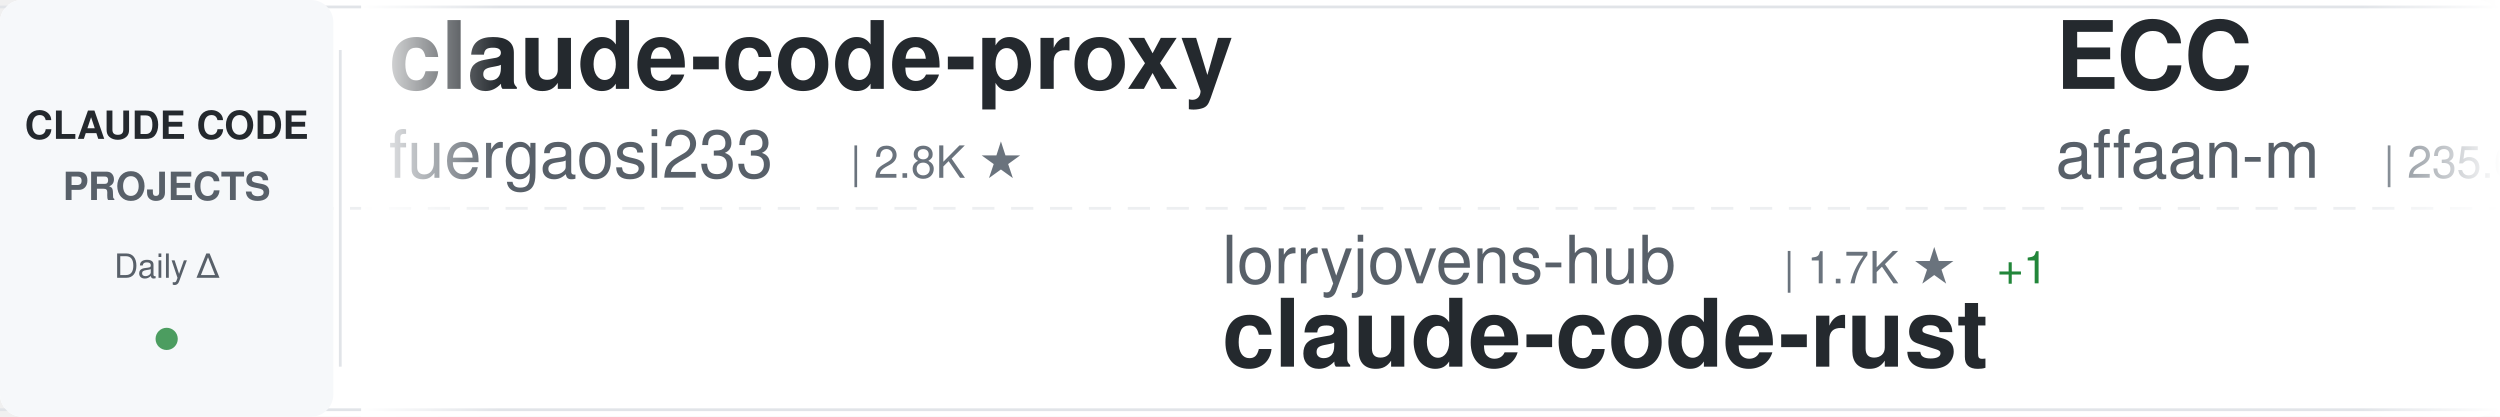
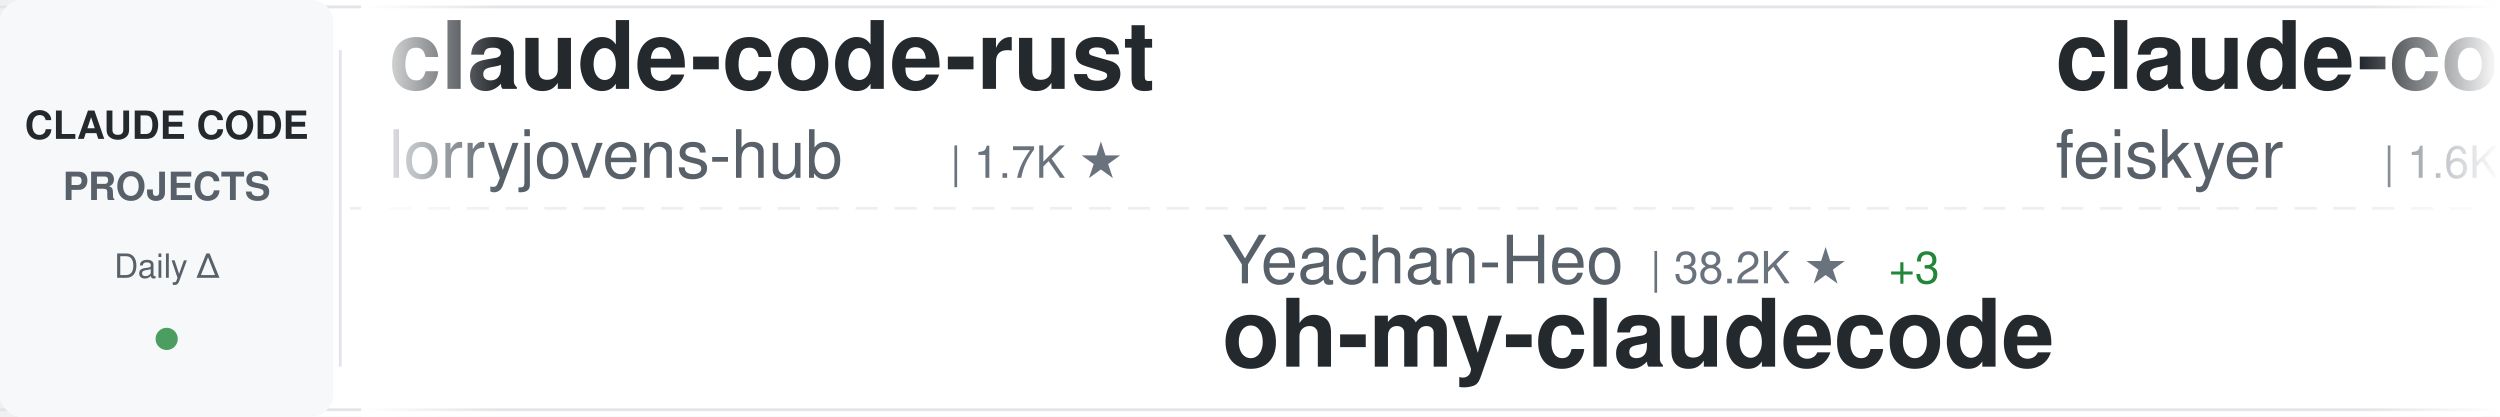
<svg xmlns="http://www.w3.org/2000/svg" width="900" height="150">
  <defs>
    <linearGradient id="awesomeLeftFade" x1="0%" y1="0%" x2="100%" y2="0%">
      <stop offset="0%" style="stop-color:#ffffff;stop-opacity:1" />
      <stop offset="100%" style="stop-color:#ffffff;stop-opacity:0" />
    </linearGradient>
    <linearGradient id="awesomeRightFade" x1="0%" y1="0%" x2="100%" y2="0%">
      <stop offset="0%" style="stop-color:#ffffff;stop-opacity:0" />
      <stop offset="100%" style="stop-color:#ffffff;stop-opacity:1" />
    </linearGradient>
  </defs>
  <rect width="900" height="150" fill="#ffffff" rx="8" />
  <rect x="0" y="2" width="900" height="1" fill="#e1e4e8" />
  <rect x="0" y="147" width="900" height="1" fill="#e1e4e8" />
  <line x1="0" y1="75" x2="900" y2="75" stroke="#e1e4e8" stroke-width="1" stroke-dasharray="8 6" opacity="0.6" />
  <rect x="0" y="0" width="120" height="150" fill="#f6f8fa" rx="8" />
  <text x="60" y="50" font-family="-apple-system, BlinkMacSystemFont, 'Segoe UI', Helvetica, Arial, sans-serif" font-size="14" font-weight="600" fill="#24292e" text-anchor="middle">CLAUDE CODE</text>
  <text x="60" y="72" font-family="-apple-system, BlinkMacSystemFont, 'Segoe UI', Helvetica, Arial, sans-serif" font-size="14" font-weight="600" fill="#586069" text-anchor="middle">PROJECTS</text>
  <text x="60" y="100" font-family="-apple-system, BlinkMacSystemFont, 'Segoe UI', Helvetica, Arial, sans-serif" font-size="12" font-weight="500" fill="#586069" text-anchor="middle">Daily Δ</text>
  <circle cx="60" cy="122" r="4" fill="#22863a" opacity="0.8" />
  <rect x="122" y="18" width="1" height="114" fill="#e1e4e8" />
  <clipPath id="awesomeTickerClip">
    <rect x="130" y="0" width="770" height="150" />
  </clipPath>
  <g clip-path="url(#awesomeTickerClip)">
    <g id="awesomeTickerItems">
      <animateTransform attributeName="transform" attributeType="XML" type="translate" from="0 0" to="-3000 0" dur="54s" repeatCount="indefinite" />
      <g transform="translate(0, 0)">
-         <text x="140" y="32" font-family="-apple-system, BlinkMacSystemFont, 'Segoe UI', Helvetica, Arial, sans-serif" font-size="34" font-weight="600" fill="#24292e">claude-code-proxy</text>
-         <text x="140" y="64" font-family="-apple-system, BlinkMacSystemFont, 'Segoe UI', Helvetica, Arial, sans-serif" font-size="24" font-weight="400" fill="#586069">fuergaosi233</text>
-         <text x="306" y="64" font-family="-apple-system, BlinkMacSystemFont, 'Segoe UI', Helvetica, Arial, sans-serif" font-size="16" font-weight="500" fill="#6a737d">| 2.8K ★</text>
+         <text x="140" y="32" font-family="-apple-system, BlinkMacSystemFont, 'Segoe UI', Helvetica, Arial, sans-serif" font-size="34" font-weight="600" fill="#24292e">claude-code-rust</text>
+         <text x="140" y="64" font-family="-apple-system, BlinkMacSystemFont, 'Segoe UI', Helvetica, Arial, sans-serif" font-size="24" font-weight="400" fill="#586069">lorryjovens-hub</text>
+         <text x="342" y="64" font-family="-apple-system, BlinkMacSystemFont, 'Segoe UI', Helvetica, Arial, sans-serif" font-size="16" font-weight="500" fill="#6a737d">| 1.7K ★</text>
      </g>
      <g transform="translate(300, 0)">
-         <text x="140" y="102" font-family="-apple-system, BlinkMacSystemFont, 'Segoe UI', Helvetica, Arial, sans-serif" font-size="24" font-weight="400" fill="#586069">lorryjovens-hub</text>
-         <text x="342" y="102" font-family="-apple-system, BlinkMacSystemFont, 'Segoe UI', Helvetica, Arial, sans-serif" font-size="16" font-weight="500" fill="#6a737d">| 1.7K ★</text>
-         <text x="419" y="102" font-family="-apple-system, BlinkMacSystemFont, 'Segoe UI', Helvetica, Arial, sans-serif" font-size="16" font-weight="500" fill="#22863a"> +1</text>
-         <text x="140" y="132" font-family="-apple-system, BlinkMacSystemFont, 'Segoe UI', Helvetica, Arial, sans-serif" font-size="34" font-weight="600" fill="#24292e">claude-code-rust</text>
+         <text x="140" y="102" font-family="-apple-system, BlinkMacSystemFont, 'Segoe UI', Helvetica, Arial, sans-serif" font-size="24" font-weight="400" fill="#586069">Yeachan-Heo</text>
+         <text x="294" y="102" font-family="-apple-system, BlinkMacSystemFont, 'Segoe UI', Helvetica, Arial, sans-serif" font-size="16" font-weight="500" fill="#6a737d">| 38.2K ★</text>
+         <text x="380" y="102" font-family="-apple-system, BlinkMacSystemFont, 'Segoe UI', Helvetica, Arial, sans-serif" font-size="16" font-weight="500" fill="#22863a"> +3</text>
+         <text x="140" y="132" font-family="-apple-system, BlinkMacSystemFont, 'Segoe UI', Helvetica, Arial, sans-serif" font-size="34" font-weight="600" fill="#24292e">oh-my-claudecode</text>
      </g>
      <g transform="translate(600, 0)">
-         <text x="140" y="32" font-family="-apple-system, BlinkMacSystemFont, 'Segoe UI', Helvetica, Arial, sans-serif" font-size="34" font-weight="600" fill="#24292e">ECC</text>
-         <text x="140" y="64" font-family="-apple-system, BlinkMacSystemFont, 'Segoe UI', Helvetica, Arial, sans-serif" font-size="24" font-weight="400" fill="#586069">affaan-m</text>
-         <text x="258" y="64" font-family="-apple-system, BlinkMacSystemFont, 'Segoe UI', Helvetica, Arial, sans-serif" font-size="16" font-weight="500" fill="#6a737d">| 235.6K ★</text>
-         <text x="353" y="64" font-family="-apple-system, BlinkMacSystemFont, 'Segoe UI', Helvetica, Arial, sans-serif" font-size="16" font-weight="500" fill="#22863a"> +71</text>
+         <text x="140" y="32" font-family="-apple-system, BlinkMacSystemFont, 'Segoe UI', Helvetica, Arial, sans-serif" font-size="34" font-weight="600" fill="#24292e">claude-code-settings</text>
+         <text x="140" y="64" font-family="-apple-system, BlinkMacSystemFont, 'Segoe UI', Helvetica, Arial, sans-serif" font-size="24" font-weight="400" fill="#586069">feiskyer</text>
+         <text x="258" y="64" font-family="-apple-system, BlinkMacSystemFont, 'Segoe UI', Helvetica, Arial, sans-serif" font-size="16" font-weight="500" fill="#6a737d">| 1.6K ★</text>
      </g>
      <g transform="translate(900, 0)">
-         <text x="140" y="102" font-family="-apple-system, BlinkMacSystemFont, 'Segoe UI', Helvetica, Arial, sans-serif" font-size="24" font-weight="400" fill="#586069">Cranot</text>
-         <text x="234" y="102" font-family="-apple-system, BlinkMacSystemFont, 'Segoe UI', Helvetica, Arial, sans-serif" font-size="16" font-weight="500" fill="#6a737d">| 2.9K ★</text>
-         <text x="140" y="132" font-family="-apple-system, BlinkMacSystemFont, 'Segoe UI', Helvetica, Arial, sans-serif" font-size="34" font-weight="600" fill="#24292e">claude-code-guide</text>
+         <text x="140" y="102" font-family="-apple-system, BlinkMacSystemFont, 'Segoe UI', Helvetica, Arial, sans-serif" font-size="24" font-weight="400" fill="#586069">Windy3f3f3f3f</text>
+         <text x="318" y="102" font-family="-apple-system, BlinkMacSystemFont, 'Segoe UI', Helvetica, Arial, sans-serif" font-size="16" font-weight="500" fill="#6a737d">| 2.5K ★</text>
+         <text x="140" y="132" font-family="-apple-system, BlinkMacSystemFont, 'Segoe UI', Helvetica, Arial, sans-serif" font-size="34" font-weight="600" fill="#24292e">claude-code-from-scratch</text>
      </g>
      <g transform="translate(1200, 0)">
-         <text x="140" y="32" font-family="-apple-system, BlinkMacSystemFont, 'Segoe UI', Helvetica, Arial, sans-serif" font-size="34" font-weight="600" fill="#24292e">ClaudeCode</text>
-         <text x="140" y="64" font-family="-apple-system, BlinkMacSystemFont, 'Segoe UI', Helvetica, Arial, sans-serif" font-size="24" font-weight="400" fill="#586069">guanshan</text>
-         <text x="258" y="64" font-family="-apple-system, BlinkMacSystemFont, 'Segoe UI', Helvetica, Arial, sans-serif" font-size="16" font-weight="500" fill="#6a737d">| 61 ★</text>
-       </g>
-       <g transform="translate(1500, 0)">
-         <text x="140" y="102" font-family="-apple-system, BlinkMacSystemFont, 'Segoe UI', Helvetica, Arial, sans-serif" font-size="24" font-weight="400" fill="#586069">anthropics</text>
-         <text x="282" y="102" font-family="-apple-system, BlinkMacSystemFont, 'Segoe UI', Helvetica, Arial, sans-serif" font-size="16" font-weight="500" fill="#6a737d">| 5.7K ★</text>
-         <text x="140" y="132" font-family="-apple-system, BlinkMacSystemFont, 'Segoe UI', Helvetica, Arial, sans-serif" font-size="34" font-weight="600" fill="#24292e">claude-code-security-rev...</text>
-       </g>
-       <g transform="translate(1800, 0)">
-         <text x="140" y="32" font-family="-apple-system, BlinkMacSystemFont, 'Segoe UI', Helvetica, Arial, sans-serif" font-size="34" font-weight="600" fill="#24292e">Claude-Code-Source-Study</text>
-         <text x="140" y="64" font-family="-apple-system, BlinkMacSystemFont, 'Segoe UI', Helvetica, Arial, sans-serif" font-size="24" font-weight="400" fill="#586069">luyao618</text>
-         <text x="258" y="64" font-family="-apple-system, BlinkMacSystemFont, 'Segoe UI', Helvetica, Arial, sans-serif" font-size="16" font-weight="500" fill="#6a737d">| 1.6K ★</text>
-       </g>
-       <g transform="translate(2100, 0)">
-         <text x="140" y="102" font-family="-apple-system, BlinkMacSystemFont, 'Segoe UI', Helvetica, Arial, sans-serif" font-size="24" font-weight="400" fill="#586069">Donchitos</text>
-         <text x="270" y="102" font-family="-apple-system, BlinkMacSystemFont, 'Segoe UI', Helvetica, Arial, sans-serif" font-size="16" font-weight="500" fill="#6a737d">| 23.5K ★</text>
-         <text x="140" y="132" font-family="-apple-system, BlinkMacSystemFont, 'Segoe UI', Helvetica, Arial, sans-serif" font-size="34" font-weight="600" fill="#24292e">Claude-Code-Game-Studios</text>
-       </g>
-       <g transform="translate(2400, 0)">
        <text x="140" y="32" font-family="-apple-system, BlinkMacSystemFont, 'Segoe UI', Helvetica, Arial, sans-serif" font-size="34" font-weight="600" fill="#24292e">claude-code-showcase</text>
        <text x="140" y="64" font-family="-apple-system, BlinkMacSystemFont, 'Segoe UI', Helvetica, Arial, sans-serif" font-size="24" font-weight="400" fill="#586069">ChrisWiles</text>
        <text x="282" y="64" font-family="-apple-system, BlinkMacSystemFont, 'Segoe UI', Helvetica, Arial, sans-serif" font-size="16" font-weight="500" fill="#6a737d">| 6.0K ★</text>
      </g>
+       <g transform="translate(1500, 0)">
+         <text x="140" y="102" font-family="-apple-system, BlinkMacSystemFont, 'Segoe UI', Helvetica, Arial, sans-serif" font-size="24" font-weight="400" fill="#586069">Alishahryar1</text>
+         <text x="306" y="102" font-family="-apple-system, BlinkMacSystemFont, 'Segoe UI', Helvetica, Arial, sans-serif" font-size="16" font-weight="500" fill="#6a737d">| 42.9K ★</text>
+         <text x="392" y="102" font-family="-apple-system, BlinkMacSystemFont, 'Segoe UI', Helvetica, Arial, sans-serif" font-size="16" font-weight="500" fill="#22863a"> +20</text>
+         <text x="140" y="132" font-family="-apple-system, BlinkMacSystemFont, 'Segoe UI', Helvetica, Arial, sans-serif" font-size="34" font-weight="600" fill="#24292e">free-claude-code</text>
+       </g>
+       <g transform="translate(1800, 0)">
+         <text x="140" y="32" font-family="-apple-system, BlinkMacSystemFont, 'Segoe UI', Helvetica, Arial, sans-serif" font-size="34" font-weight="600" fill="#24292e">ralph-claude-code</text>
+         <text x="140" y="64" font-family="-apple-system, BlinkMacSystemFont, 'Segoe UI', Helvetica, Arial, sans-serif" font-size="24" font-weight="400" fill="#586069">frankbria</text>
+         <text x="270" y="64" font-family="-apple-system, BlinkMacSystemFont, 'Segoe UI', Helvetica, Arial, sans-serif" font-size="16" font-weight="500" fill="#6a737d">| 9.6K ★</text>
+       </g>
+       <g transform="translate(2100, 0)">
+         <text x="140" y="102" font-family="-apple-system, BlinkMacSystemFont, 'Segoe UI', Helvetica, Arial, sans-serif" font-size="24" font-weight="400" fill="#586069">ding113</text>
+         <text x="246" y="102" font-family="-apple-system, BlinkMacSystemFont, 'Segoe UI', Helvetica, Arial, sans-serif" font-size="16" font-weight="500" fill="#6a737d">| 3.3K ★</text>
+         <text x="140" y="132" font-family="-apple-system, BlinkMacSystemFont, 'Segoe UI', Helvetica, Arial, sans-serif" font-size="34" font-weight="600" fill="#24292e">claude-code-hub</text>
+       </g>
+       <g transform="translate(2400, 0)">
+         <text x="140" y="32" font-family="-apple-system, BlinkMacSystemFont, 'Segoe UI', Helvetica, Arial, sans-serif" font-size="34" font-weight="600" fill="#24292e">claude-code-proxy</text>
+         <text x="140" y="64" font-family="-apple-system, BlinkMacSystemFont, 'Segoe UI', Helvetica, Arial, sans-serif" font-size="24" font-weight="400" fill="#586069">1rgs</text>
+         <text x="210" y="64" font-family="-apple-system, BlinkMacSystemFont, 'Segoe UI', Helvetica, Arial, sans-serif" font-size="16" font-weight="500" fill="#6a737d">| 3.7K ★</text>
+       </g>
      <g transform="translate(2700, 0)">
-         <text x="140" y="102" font-family="-apple-system, BlinkMacSystemFont, 'Segoe UI', Helvetica, Arial, sans-serif" font-size="24" font-weight="400" fill="#586069">LING71671</text>
-         <text x="270" y="102" font-family="-apple-system, BlinkMacSystemFont, 'Segoe UI', Helvetica, Arial, sans-serif" font-size="16" font-weight="500" fill="#6a737d">| 929 ★</text>
-         <text x="140" y="132" font-family="-apple-system, BlinkMacSystemFont, 'Segoe UI', Helvetica, Arial, sans-serif" font-size="34" font-weight="600" fill="#24292e">Open-ClaudeCode</text>
+         <text x="140" y="102" font-family="-apple-system, BlinkMacSystemFont, 'Segoe UI', Helvetica, Arial, sans-serif" font-size="24" font-weight="400" fill="#586069">wanshuiyin</text>
+         <text x="282" y="102" font-family="-apple-system, BlinkMacSystemFont, 'Segoe UI', Helvetica, Arial, sans-serif" font-size="16" font-weight="500" fill="#6a737d">| 14.0K ★</text>
+         <text x="368" y="102" font-family="-apple-system, BlinkMacSystemFont, 'Segoe UI', Helvetica, Arial, sans-serif" font-size="16" font-weight="500" fill="#22863a"> +6</text>
+         <text x="140" y="132" font-family="-apple-system, BlinkMacSystemFont, 'Segoe UI', Helvetica, Arial, sans-serif" font-size="34" font-weight="600" fill="#24292e">Auto-claude-code-researc...</text>
      </g>
      <g transform="translate(3000, 0)">
-         <text x="140" y="32" font-family="-apple-system, BlinkMacSystemFont, 'Segoe UI', Helvetica, Arial, sans-serif" font-size="34" font-weight="600" fill="#24292e">claude-code-proxy</text>
-         <text x="140" y="64" font-family="-apple-system, BlinkMacSystemFont, 'Segoe UI', Helvetica, Arial, sans-serif" font-size="24" font-weight="400" fill="#586069">fuergaosi233</text>
-         <text x="306" y="64" font-family="-apple-system, BlinkMacSystemFont, 'Segoe UI', Helvetica, Arial, sans-serif" font-size="16" font-weight="500" fill="#6a737d">| 2.8K ★</text>
+         <text x="140" y="32" font-family="-apple-system, BlinkMacSystemFont, 'Segoe UI', Helvetica, Arial, sans-serif" font-size="34" font-weight="600" fill="#24292e">claude-code-rust</text>
+         <text x="140" y="64" font-family="-apple-system, BlinkMacSystemFont, 'Segoe UI', Helvetica, Arial, sans-serif" font-size="24" font-weight="400" fill="#586069">lorryjovens-hub</text>
+         <text x="342" y="64" font-family="-apple-system, BlinkMacSystemFont, 'Segoe UI', Helvetica, Arial, sans-serif" font-size="16" font-weight="500" fill="#6a737d">| 1.7K ★</text>
      </g>
      <g transform="translate(3300, 0)">
-         <text x="140" y="102" font-family="-apple-system, BlinkMacSystemFont, 'Segoe UI', Helvetica, Arial, sans-serif" font-size="24" font-weight="400" fill="#586069">lorryjovens-hub</text>
-         <text x="342" y="102" font-family="-apple-system, BlinkMacSystemFont, 'Segoe UI', Helvetica, Arial, sans-serif" font-size="16" font-weight="500" fill="#6a737d">| 1.7K ★</text>
-         <text x="419" y="102" font-family="-apple-system, BlinkMacSystemFont, 'Segoe UI', Helvetica, Arial, sans-serif" font-size="16" font-weight="500" fill="#22863a"> +1</text>
-         <text x="140" y="132" font-family="-apple-system, BlinkMacSystemFont, 'Segoe UI', Helvetica, Arial, sans-serif" font-size="34" font-weight="600" fill="#24292e">claude-code-rust</text>
+         <text x="140" y="102" font-family="-apple-system, BlinkMacSystemFont, 'Segoe UI', Helvetica, Arial, sans-serif" font-size="24" font-weight="400" fill="#586069">Yeachan-Heo</text>
+         <text x="294" y="102" font-family="-apple-system, BlinkMacSystemFont, 'Segoe UI', Helvetica, Arial, sans-serif" font-size="16" font-weight="500" fill="#6a737d">| 38.2K ★</text>
+         <text x="380" y="102" font-family="-apple-system, BlinkMacSystemFont, 'Segoe UI', Helvetica, Arial, sans-serif" font-size="16" font-weight="500" fill="#22863a"> +3</text>
+         <text x="140" y="132" font-family="-apple-system, BlinkMacSystemFont, 'Segoe UI', Helvetica, Arial, sans-serif" font-size="34" font-weight="600" fill="#24292e">oh-my-claudecode</text>
      </g>
      <g transform="translate(3600, 0)">
-         <text x="140" y="32" font-family="-apple-system, BlinkMacSystemFont, 'Segoe UI', Helvetica, Arial, sans-serif" font-size="34" font-weight="600" fill="#24292e">ECC</text>
-         <text x="140" y="64" font-family="-apple-system, BlinkMacSystemFont, 'Segoe UI', Helvetica, Arial, sans-serif" font-size="24" font-weight="400" fill="#586069">affaan-m</text>
-         <text x="258" y="64" font-family="-apple-system, BlinkMacSystemFont, 'Segoe UI', Helvetica, Arial, sans-serif" font-size="16" font-weight="500" fill="#6a737d">| 235.6K ★</text>
-         <text x="353" y="64" font-family="-apple-system, BlinkMacSystemFont, 'Segoe UI', Helvetica, Arial, sans-serif" font-size="16" font-weight="500" fill="#22863a"> +71</text>
+         <text x="140" y="32" font-family="-apple-system, BlinkMacSystemFont, 'Segoe UI', Helvetica, Arial, sans-serif" font-size="34" font-weight="600" fill="#24292e">claude-code-settings</text>
+         <text x="140" y="64" font-family="-apple-system, BlinkMacSystemFont, 'Segoe UI', Helvetica, Arial, sans-serif" font-size="24" font-weight="400" fill="#586069">feiskyer</text>
+         <text x="258" y="64" font-family="-apple-system, BlinkMacSystemFont, 'Segoe UI', Helvetica, Arial, sans-serif" font-size="16" font-weight="500" fill="#6a737d">| 1.6K ★</text>
      </g>
      <g transform="translate(3900, 0)">
-         <text x="140" y="102" font-family="-apple-system, BlinkMacSystemFont, 'Segoe UI', Helvetica, Arial, sans-serif" font-size="24" font-weight="400" fill="#586069">Cranot</text>
-         <text x="234" y="102" font-family="-apple-system, BlinkMacSystemFont, 'Segoe UI', Helvetica, Arial, sans-serif" font-size="16" font-weight="500" fill="#6a737d">| 2.9K ★</text>
-         <text x="140" y="132" font-family="-apple-system, BlinkMacSystemFont, 'Segoe UI', Helvetica, Arial, sans-serif" font-size="34" font-weight="600" fill="#24292e">claude-code-guide</text>
+         <text x="140" y="102" font-family="-apple-system, BlinkMacSystemFont, 'Segoe UI', Helvetica, Arial, sans-serif" font-size="24" font-weight="400" fill="#586069">Windy3f3f3f3f</text>
+         <text x="318" y="102" font-family="-apple-system, BlinkMacSystemFont, 'Segoe UI', Helvetica, Arial, sans-serif" font-size="16" font-weight="500" fill="#6a737d">| 2.5K ★</text>
+         <text x="140" y="132" font-family="-apple-system, BlinkMacSystemFont, 'Segoe UI', Helvetica, Arial, sans-serif" font-size="34" font-weight="600" fill="#24292e">claude-code-from-scratch</text>
      </g>
    </g>
  </g>
  <rect x="130" y="0" width="50" height="150" fill="url(#awesomeLeftFade)" />
  <rect x="850" y="0" width="50" height="150" fill="url(#awesomeRightFade)" />
</svg>
